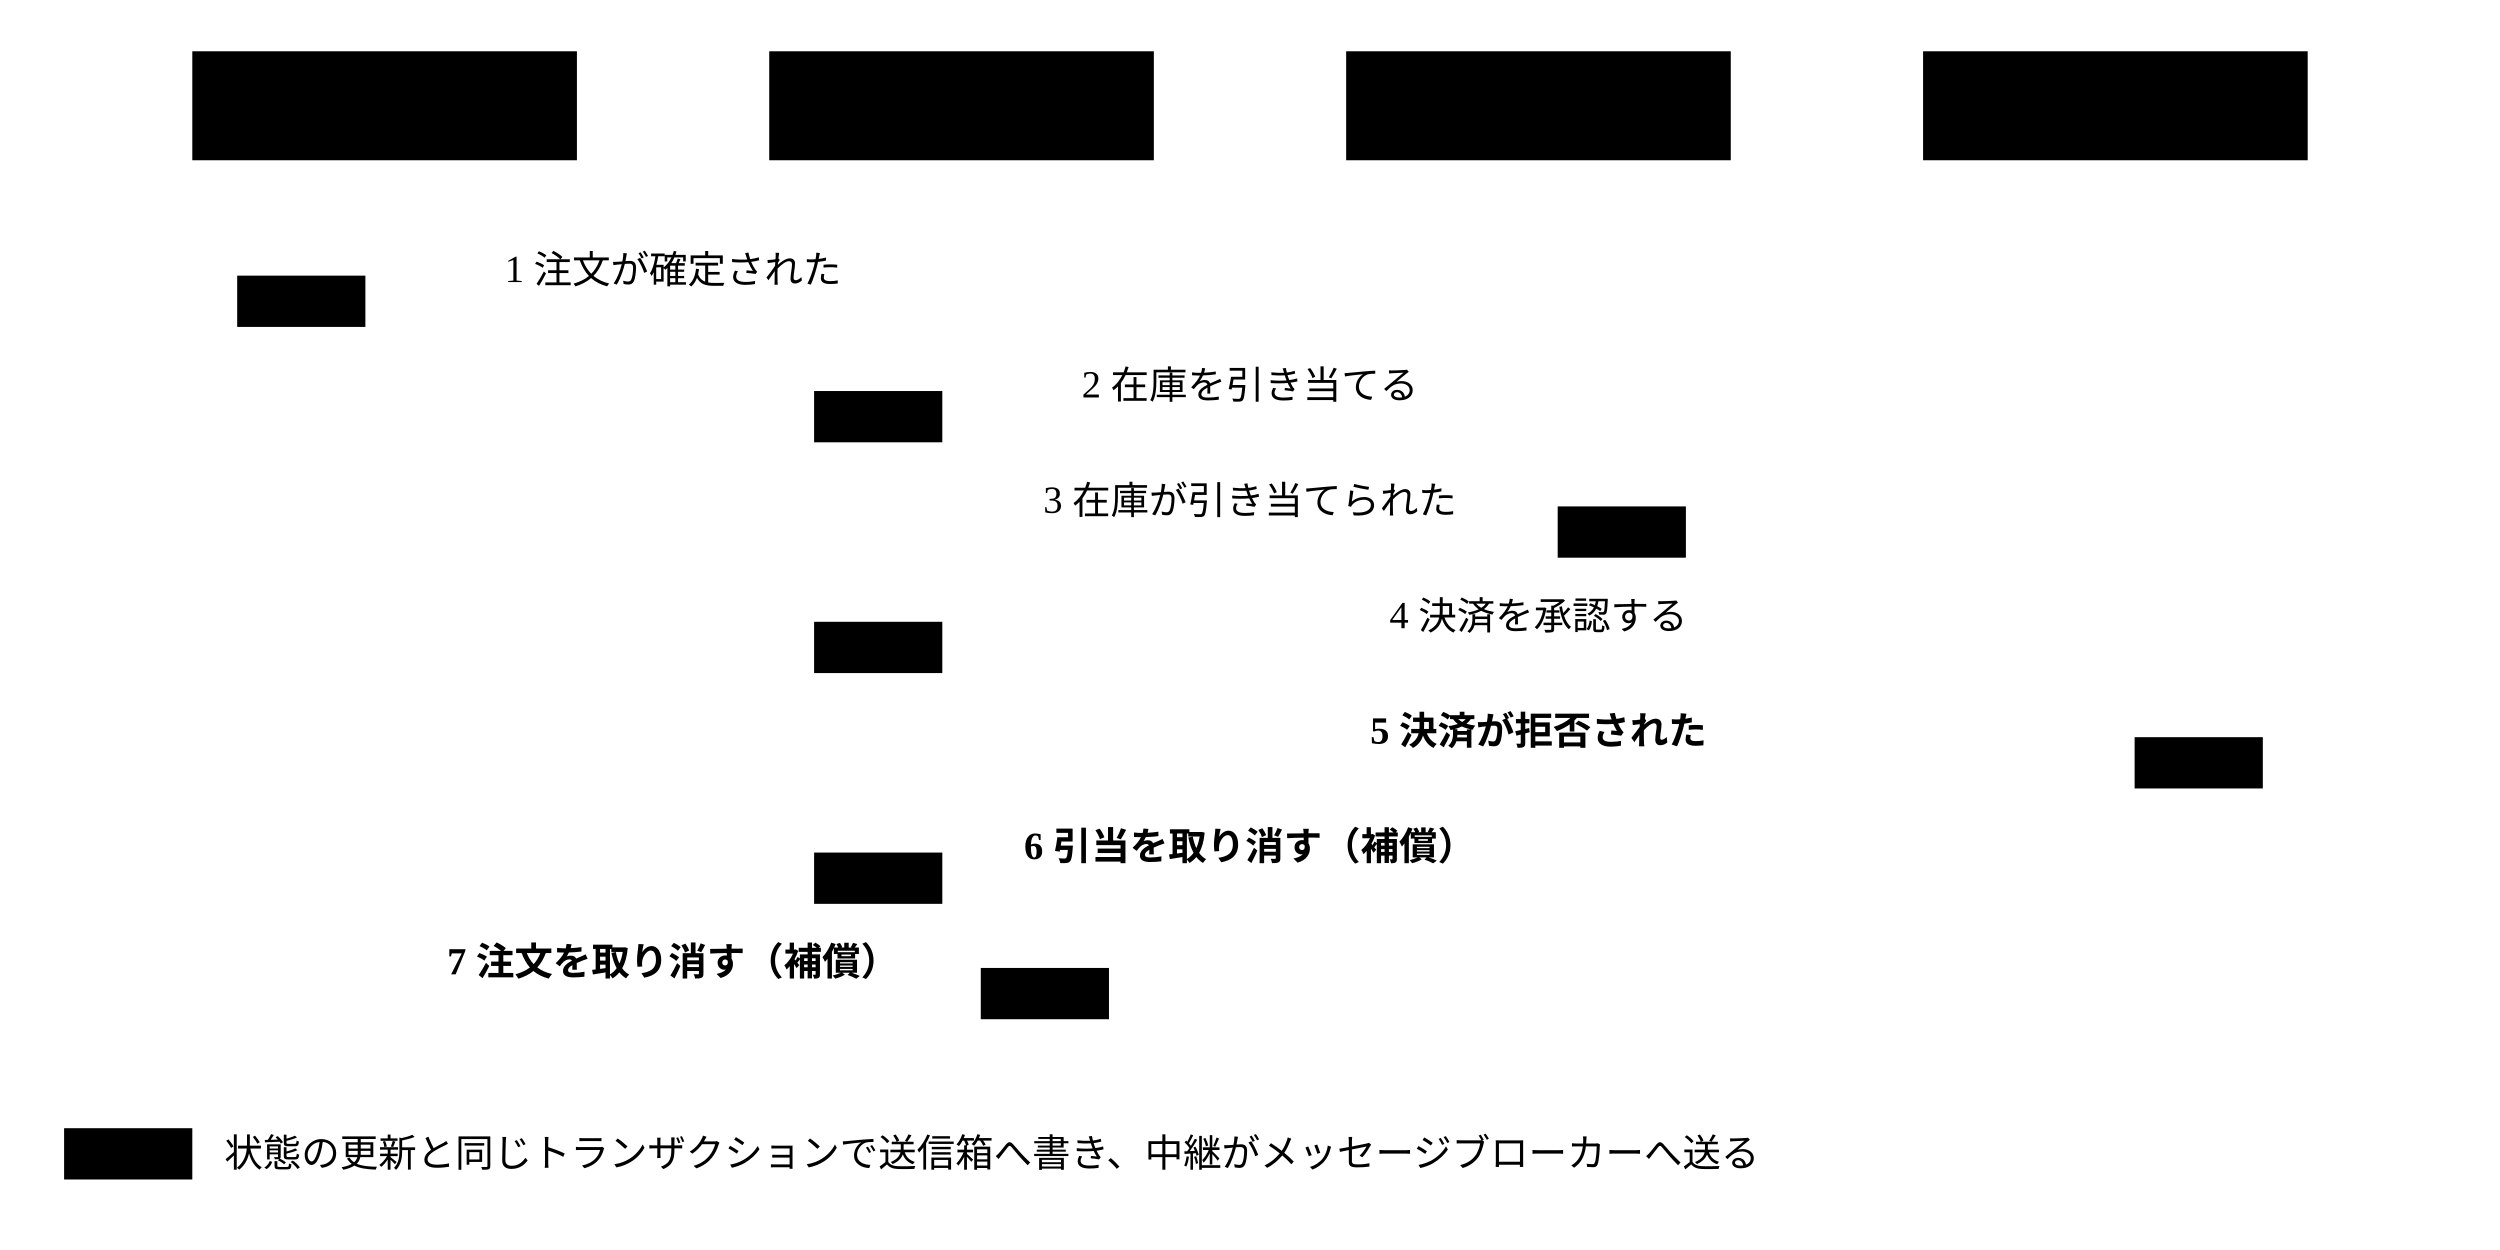
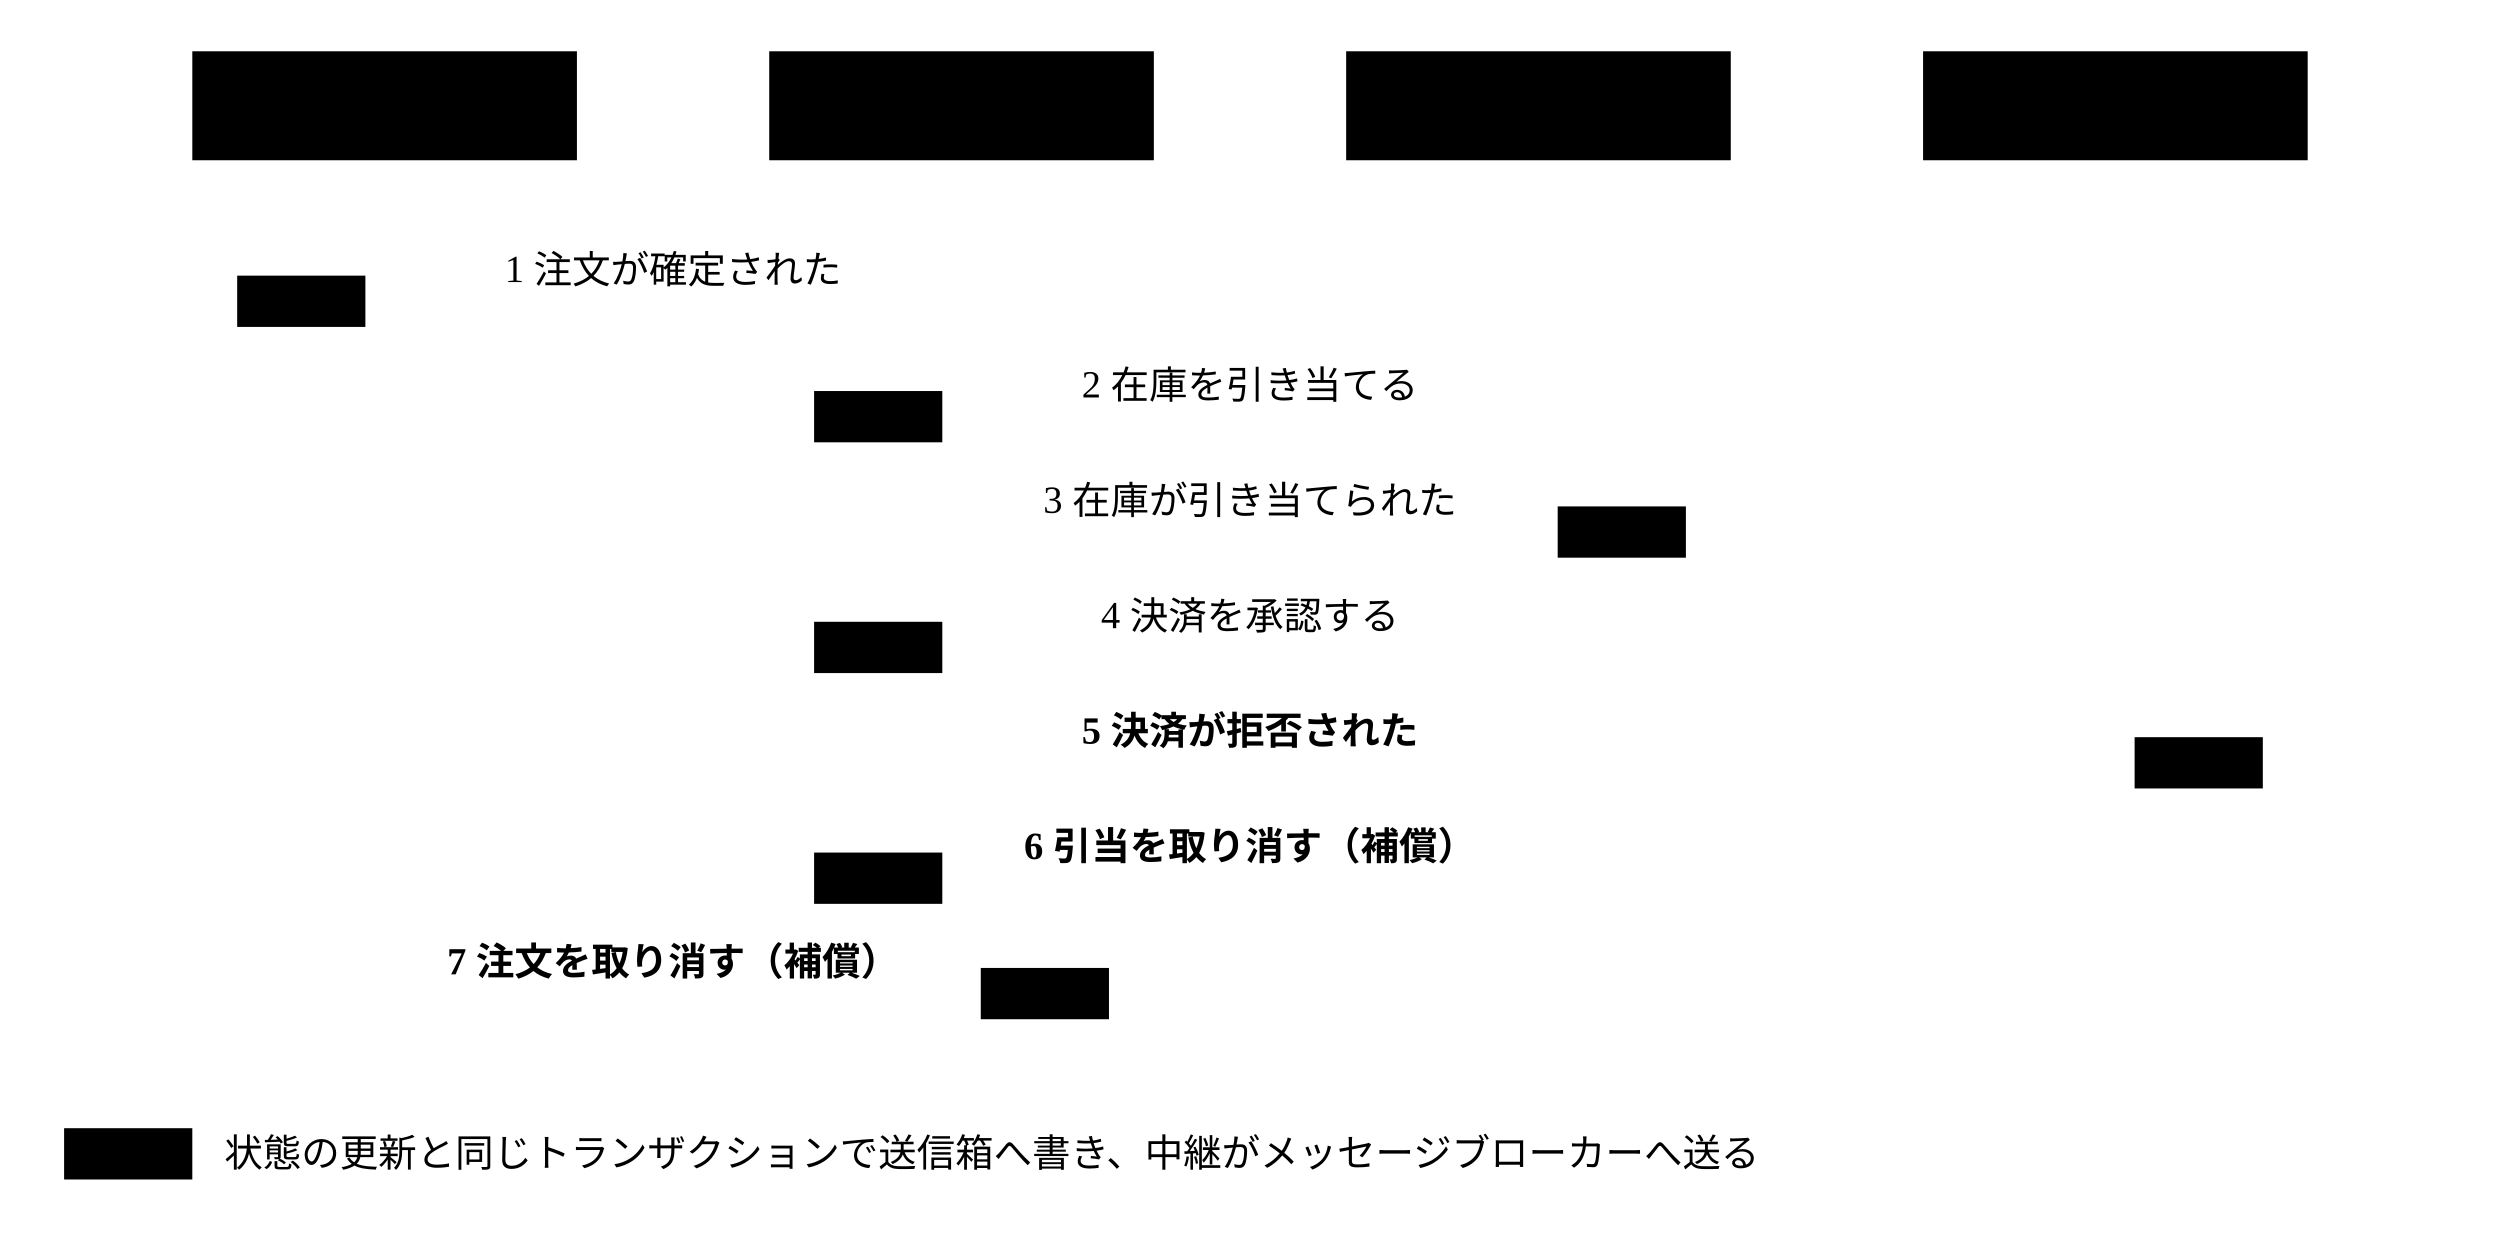
<svg viewBox="0 0 780 390" width="100%" style="max-width:780px;min-width:630px" role="img" aria-label="サーガ：注文の確定から決済の拒否までと、補償アクションの流れ">
  <rect class="box" x="60" y="16" width="120" height="34" />
  <text class="title" x="120.0" y="37.0" text-anchor="middle">注文</text>
  <line class="grid" x1="120" y1="50" x2="120" y2="336" />
  <rect class="box focus" x="240" y="16" width="120" height="34" />
  <text class="title" x="300.0" y="37.0" text-anchor="middle">サーガ</text>
  <line class="grid" x1="300" y1="50" x2="300" y2="336" />
  <rect class="box" x="420" y="16" width="120" height="34" />
  <text class="title" x="480.0" y="37.0" text-anchor="middle">在庫</text>
  <line class="grid" x1="480" y1="50" x2="480" y2="336" />
  <rect class="box" x="600" y="16" width="120" height="34" />
  <text class="title" x="660.0" y="37.0" text-anchor="middle">決済</text>
  <line class="grid" x1="660" y1="50" x2="660" y2="336" />
  <path class="flow" d="M122,94 L297,94" />
  <text class="label" x="210.0" y="88" text-anchor="middle">1 注文が確定された</text>
  <rect class="badge kind-2" x="74" y="86" width="40" height="16" />
  <text class="label small kind-2" x="94" y="98" text-anchor="middle">送信箱</text>
  <path class="flow" d="M302,130 L477,130" />
  <text class="label" x="390.0" y="124" text-anchor="middle">2 在庫を引き当てる</text>
  <rect class="badge kind-2" x="254" y="122" width="40" height="16" />
  <text class="label small kind-2" x="274" y="134" text-anchor="middle">送信箱</text>
  <path class="flow" d="M478,166 L303,166" />
  <text class="label" x="390.0" y="160" text-anchor="middle">3 在庫が引き当てられた</text>
  <rect class="badge kind-2" x="486" y="158" width="40" height="16" />
  <text class="label small kind-2" x="506" y="170" text-anchor="middle">送信箱</text>
  <path class="flow" d="M302,202 L657,202" />
-   <text class="label" x="480.0" y="196" text-anchor="middle">4 決済を承認する</text>
+   <text class="label" x="390.0" y="196" text-anchor="middle">4 決済を承認する</text>
  <rect class="badge kind-2" x="254" y="194" width="40" height="16" />
  <text class="label small kind-2" x="274" y="206" text-anchor="middle">送信箱</text>
  <path class="flow warn" d="M658,238 L303,238" />
-   <text class="note warn" x="480.0" y="232" text-anchor="middle" font-weight="700">5 決済が拒否された</text>
+   <text class="note warn" x="390.0" y="232" text-anchor="middle" font-weight="700">5 決済が拒否された</text>
  <rect class="badge kind-2" x="666" y="230" width="40" height="16" />
  <text class="label small kind-2" x="686" y="242" text-anchor="middle">送信箱</text>
  <path class="flow warn" d="M302,274 L477,274" />
  <text class="note warn" x="390.0" y="268" text-anchor="middle" font-weight="700">6 引当を取り消す（補償）</text>
  <rect class="badge kind-2" x="254" y="266" width="40" height="16" />
  <text class="label small kind-2" x="274" y="278" text-anchor="middle">送信箱</text>
  <path class="flow warn" d="M298,310 L123,310" />
  <text class="note warn" x="210.0" y="304" text-anchor="middle" font-weight="700">7 注文を取り消す（補償）</text>
  <rect class="badge kind-2" x="306" y="302" width="40" height="16" />
  <text class="label small kind-2" x="326" y="314" text-anchor="middle">送信箱</text>
  <rect class="badge kind-2" x="20" y="352" width="40" height="16" />
  <text class="label small kind-2" x="40" y="364" text-anchor="middle">送信箱</text>
  <text class="note" x="70" y="364" text-anchor="start">状態の更新と同じトランザクションで送信箱へ書き、中継がメッセージブローカーへ送る</text>
</svg>
